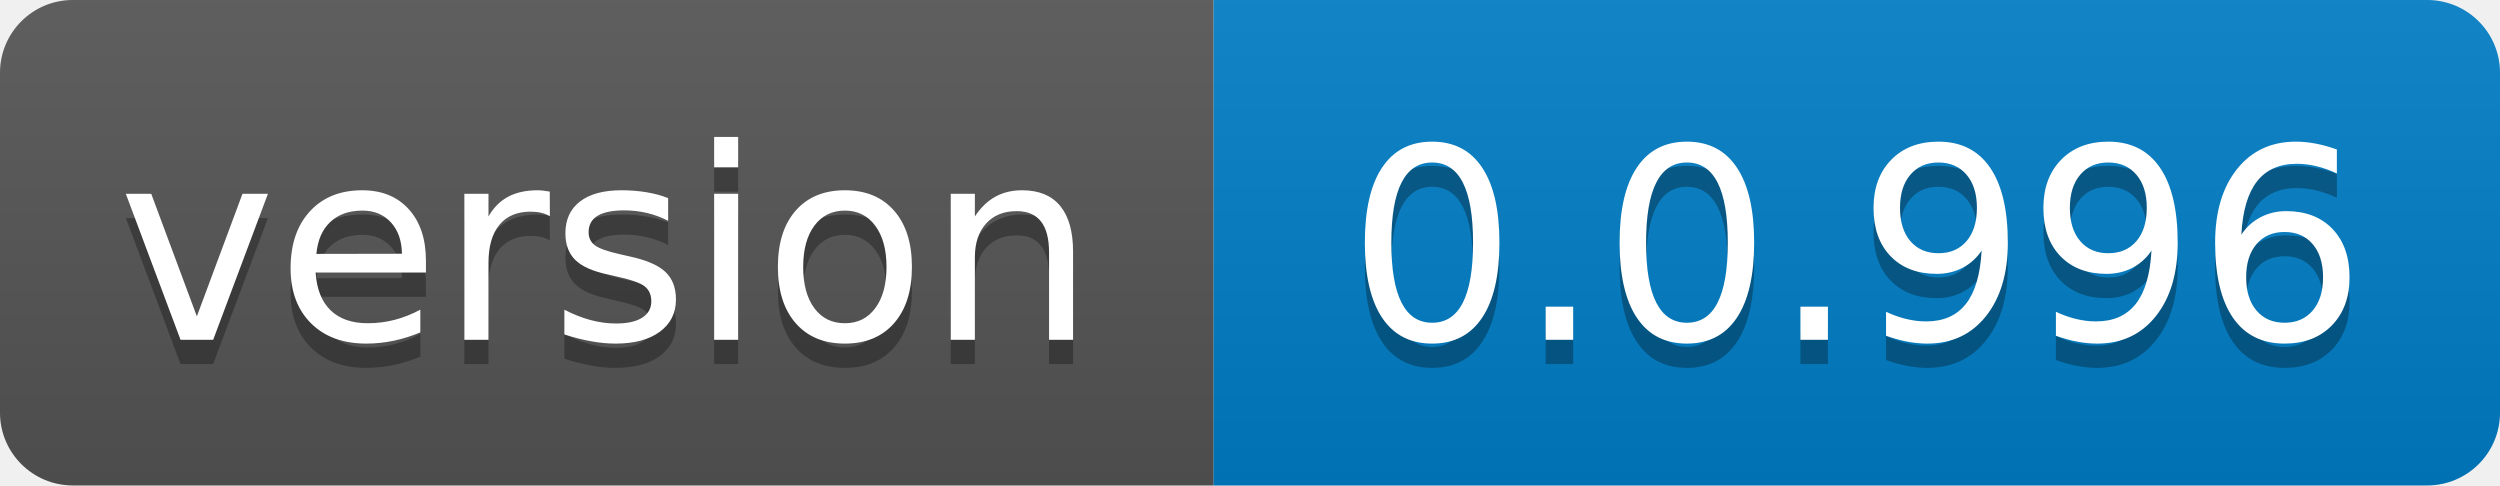
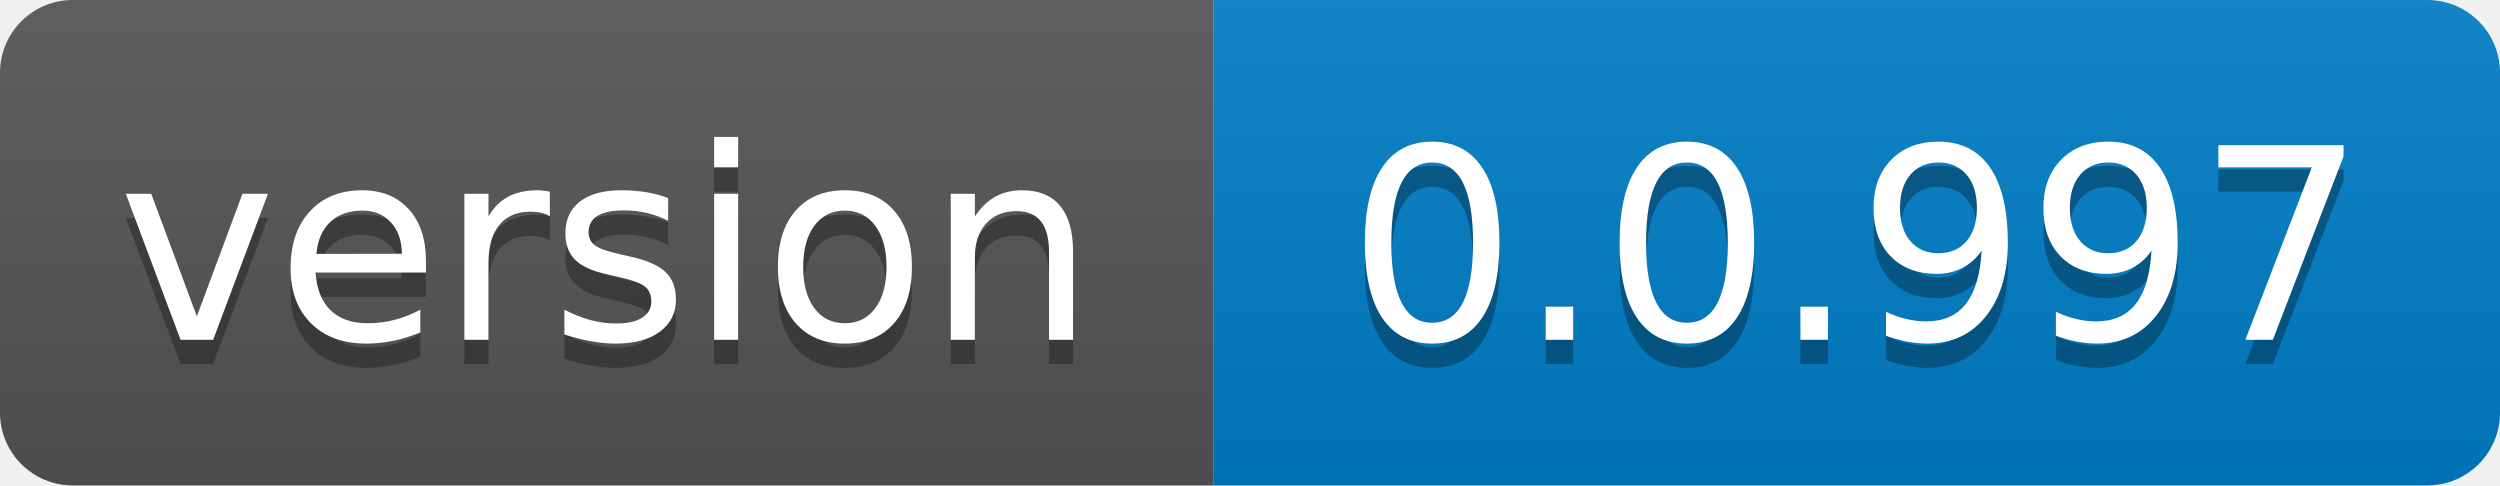
- <svg xmlns="http://www.w3.org/2000/svg" width="103" height="20" role="img" aria-label="version: 0.0.996">
+ <svg xmlns="http://www.w3.org/2000/svg" width="103" height="20" role="img" aria-label="version: 0.0.997">
  <linearGradient id="s" x2="0" y2="100%">
    <stop offset="0" stop-color="#bbb" stop-opacity=".1" />
    <stop offset="1" stop-opacity=".1" />
  </linearGradient>
  <clipPath id="r">
    <rect width="103" height="20" rx="3" fill="#fff" />
  </clipPath>
  <g clip-path="url(#r)">
    <rect width="50" height="20" fill="#555" />
    <rect x="50" width="53" height="20" fill="#007ec6" />
    <rect width="103" height="20" fill="url(#s)" />
  </g>
  <g fill="#fff" text-anchor="middle" font-family="Verdana,Geneva,DejaVu Sans,sans-serif" text-rendering="geometricPrecision" font-size="110">
    <text aria-hidden="true" x="250.0" transform="scale(.1)" textLength="400" y="150" fill="#010101" fill-opacity=".3">version</text>
    <text x="250.0" transform="scale(.1)" textLength="400" y="140" fill="#fff">version</text>
-     <text aria-hidden="true" x="765.0" transform="scale(.1)" textLength="430" y="150" fill="#010101" fill-opacity=".3">0.0.996</text>
-     <text x="765.0" transform="scale(.1)" textLength="430" y="140" fill="#fff">0.0.996</text>
+     <text aria-hidden="true" x="765.0" transform="scale(.1)" textLength="430" y="150" fill="#010101" fill-opacity=".3">0.0.997</text>
+     <text x="765.0" transform="scale(.1)" textLength="430" y="140" fill="#fff">0.0.997</text>
  </g>
</svg>
